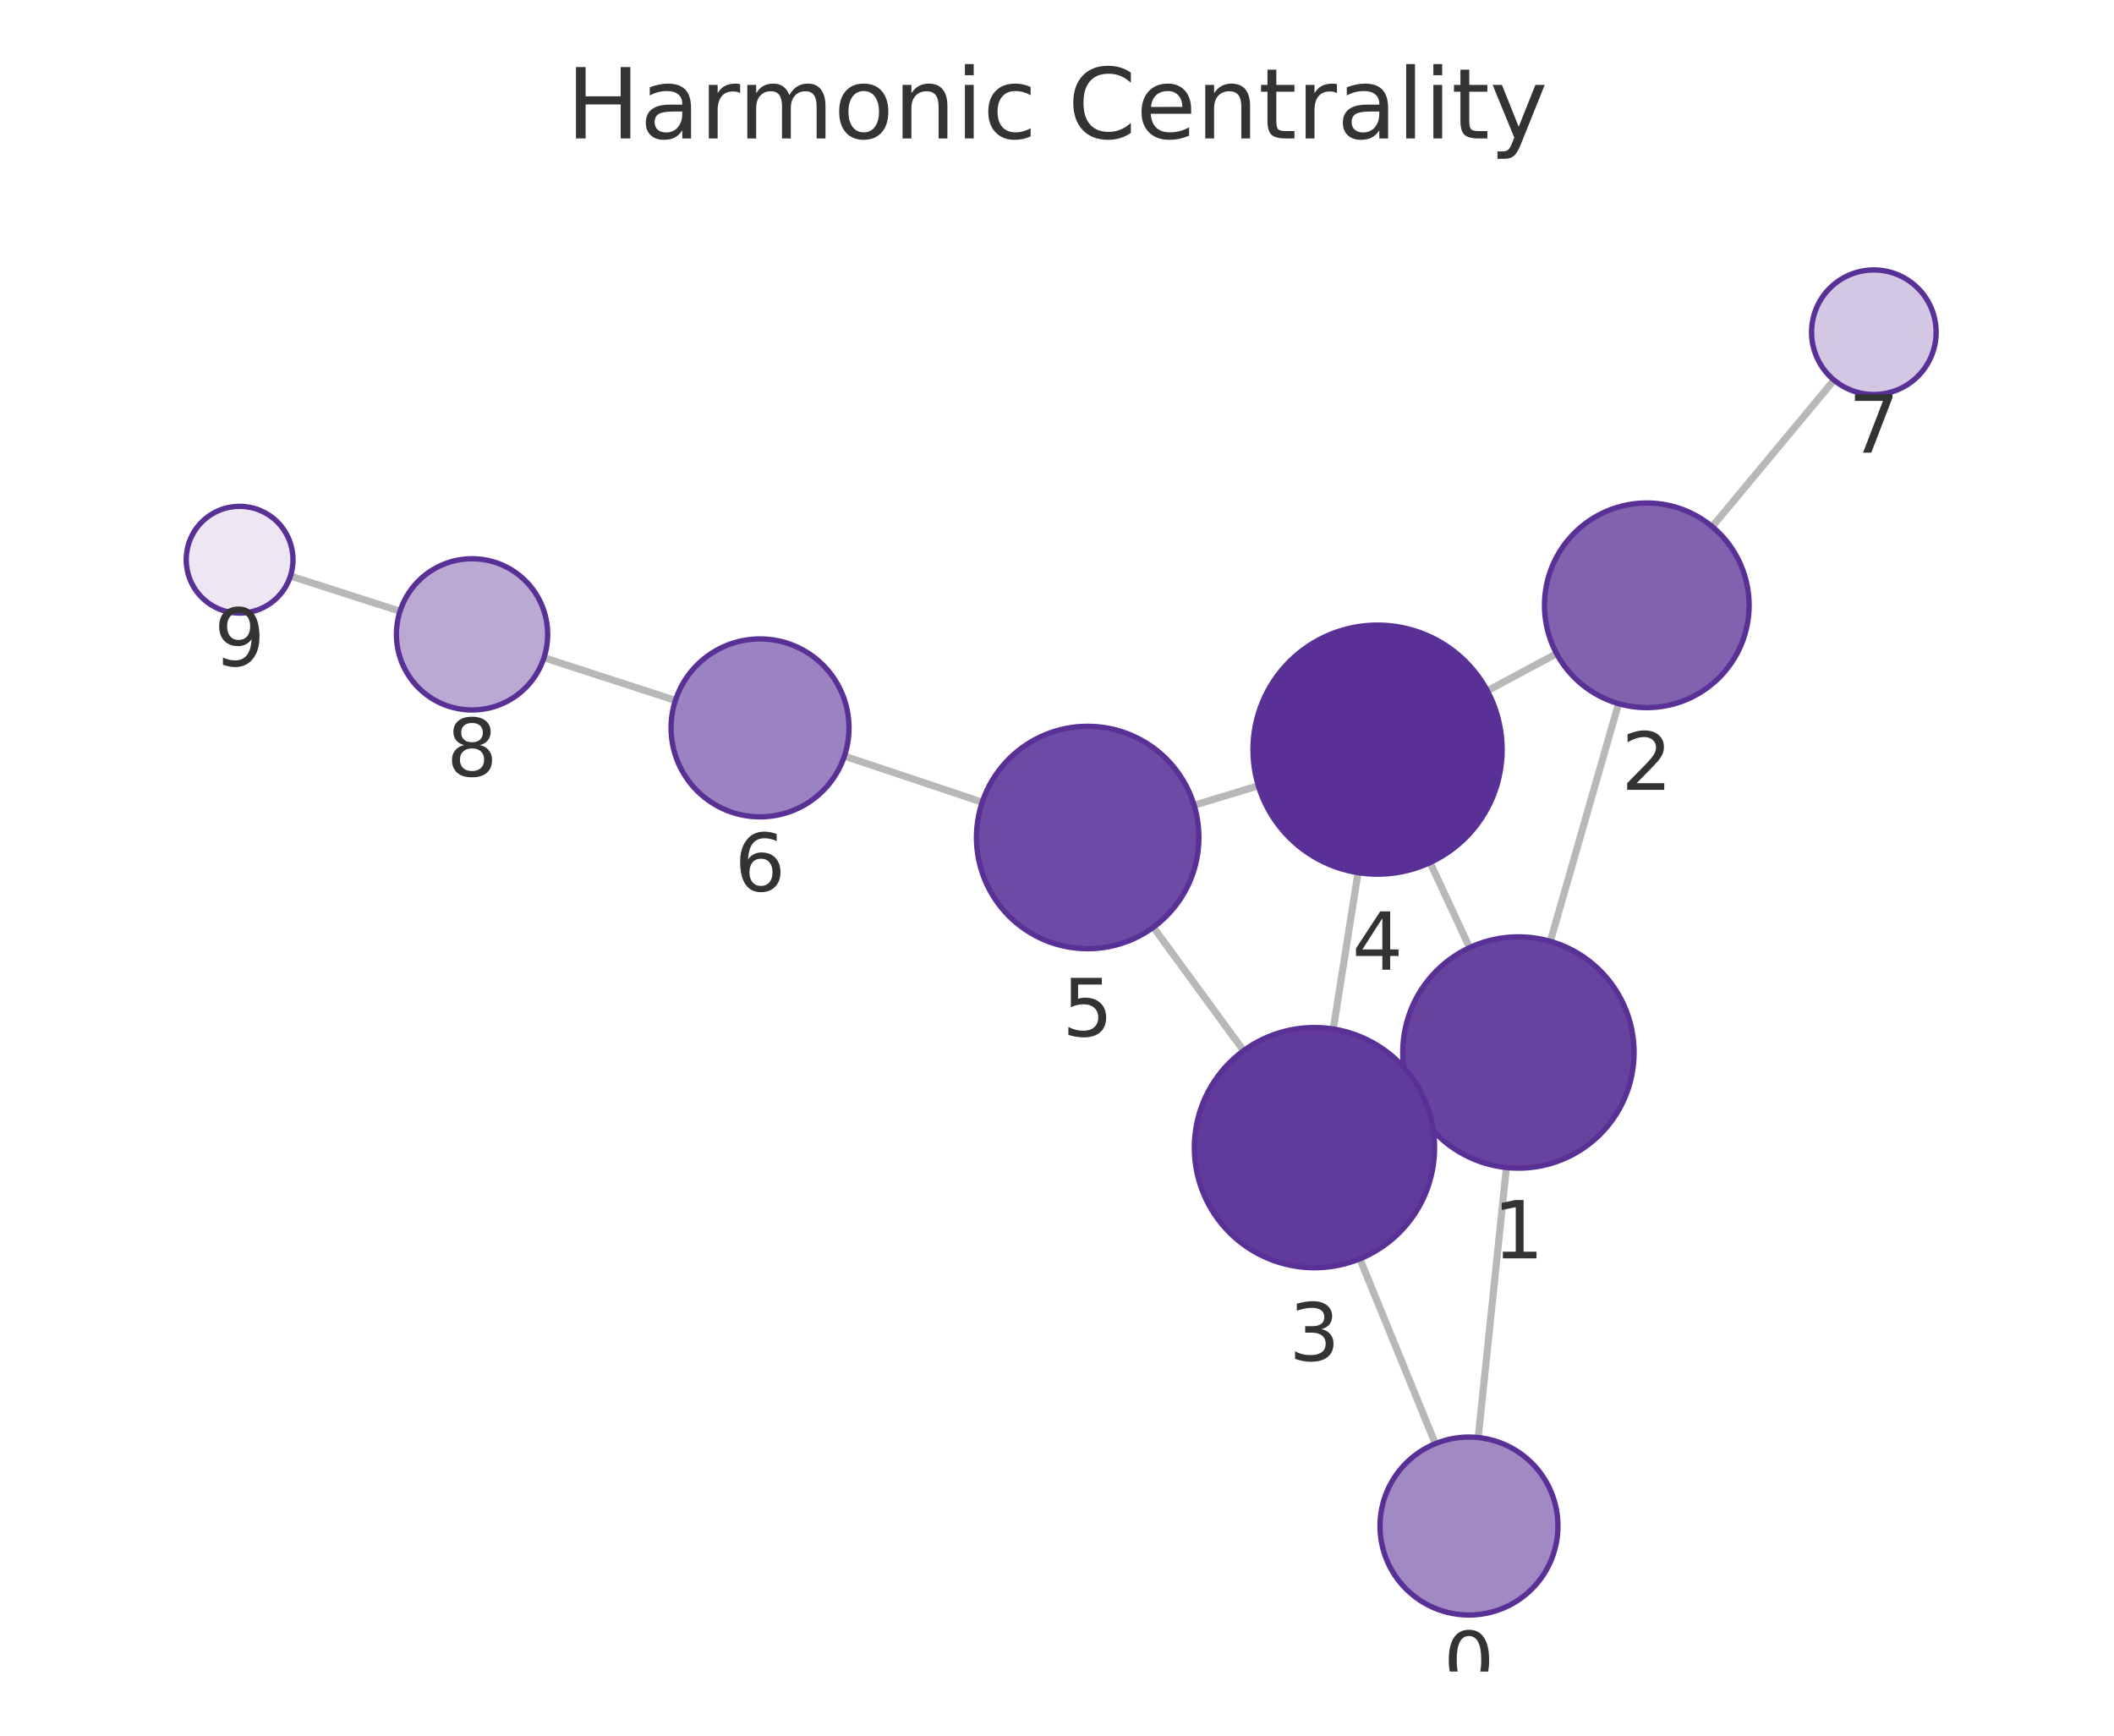
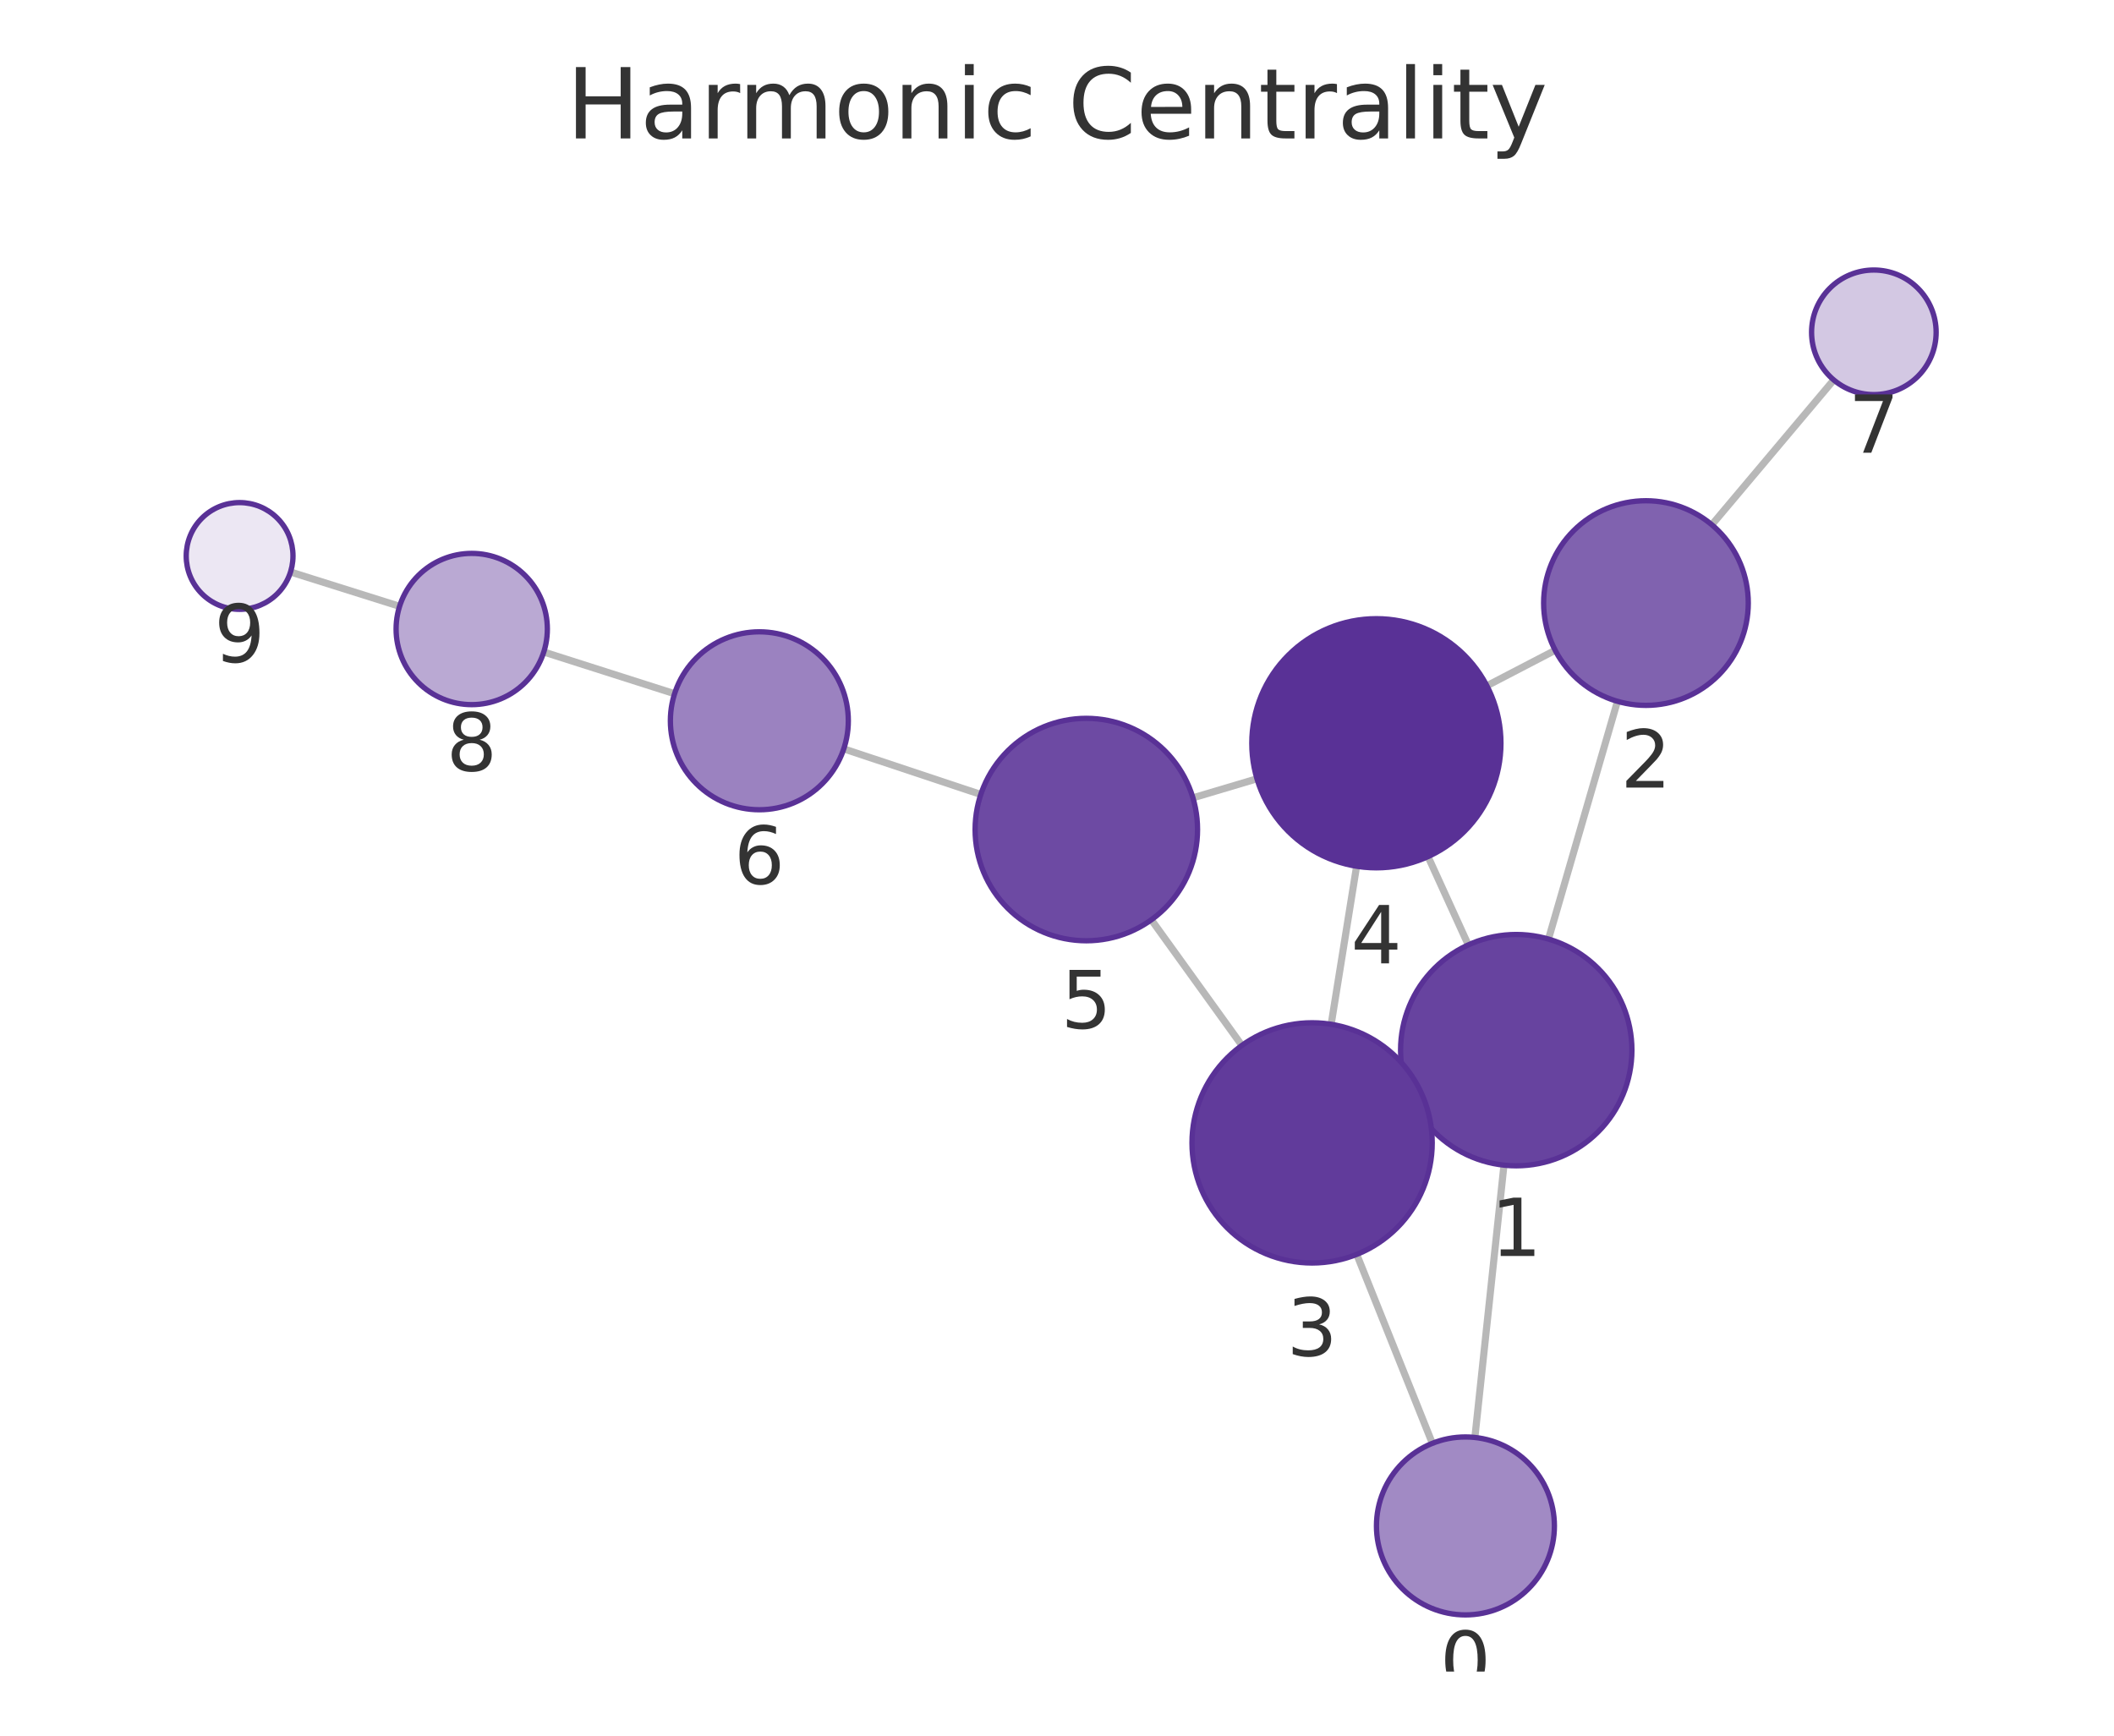
<svg xmlns="http://www.w3.org/2000/svg" xmlns:xlink="http://www.w3.org/1999/xlink" width="237.6pt" height="195.078pt" viewBox="0 0 237.6 195.078" version="1.1">
  <defs>
    <style type="text/css">*{stroke-linejoin: round; stroke-linecap: butt}</style>
  </defs>
  <g id="figure_1">
    <g id="patch_1">
      <path d="M 0 195.078  L 237.6 195.078  L 237.6 0  L 0 0  L 0 195.078  z " style="fill: none" />
    </g>
    <g id="axes_1">
      <g id="patch_2">
        <path d="M 7.2 187.878  L 230.4 187.878  L 230.4 21.558  L 7.2 21.558  L 7.2 187.878  z " style="fill: none" />
      </g>
      <g id="EdgeCollection_1">
-         <path d="M 166.142 161.573  L 169.31 131.225  " clip-path="url(#p690a044e88)" style="fill: #b8b8b8; stroke: #b8b8b8; stroke-width: 0.8" />
-         <path d="M 161.324 162.261  L 152.841 141.487  " clip-path="url(#p690a044e88)" style="fill: #b8b8b8; stroke: #b8b8b8; stroke-width: 0.8" />
-         <path d="M 174.246 105.8  L 181.915 79.087  " clip-path="url(#p690a044e88)" style="fill: #b8b8b8; stroke: #b8b8b8; stroke-width: 0.8" />
-         <path d="M 158.878 123.791  L 159.971 123.281  " clip-path="url(#p690a044e88)" style="fill: #b8b8b8; stroke: #b8b8b8; stroke-width: 0.8" />
-         <path d="M 165.177 106.507  L 160.732 96.95  " clip-path="url(#p690a044e88)" style="fill: #b8b8b8; stroke: #b8b8b8; stroke-width: 0.8" />
-         <path d="M 174.953 73.467  L 167.167 77.641  " clip-path="url(#p690a044e88)" style="fill: #b8b8b8; stroke: #b8b8b8; stroke-width: 0.8" />
-         <path d="M 192.441 59.191  L 206.134 42.722  " clip-path="url(#p690a044e88)" style="fill: #b8b8b8; stroke: #b8b8b8; stroke-width: 0.8" />
-         <path d="M 149.851 115.655  L 152.636 98.083  " clip-path="url(#p690a044e88)" style="fill: #b8b8b8; stroke: #b8b8b8; stroke-width: 0.8" />
-         <path d="M 139.769 118.091  L 129.626 104.221  " clip-path="url(#p690a044e88)" style="fill: #b8b8b8; stroke: #b8b8b8; stroke-width: 0.8" />
-         <path d="M 141.43 88.316  L 134.21 90.505  " clip-path="url(#p690a044e88)" style="fill: #b8b8b8; stroke: #b8b8b8; stroke-width: 0.8" />
-         <path d="M 110.394 90.165  L 94.906 84.983  " clip-path="url(#p690a044e88)" style="fill: #b8b8b8; stroke: #b8b8b8; stroke-width: 0.8" />
-         <path d="M 75.912 78.722  L 61.139 73.924  " clip-path="url(#p690a044e88)" style="fill: #b8b8b8; stroke: #b8b8b8; stroke-width: 0.8" />
-         <path d="M 44.962 68.7  L 32.643 64.743  " clip-path="url(#p690a044e88)" style="fill: #b8b8b8; stroke: #b8b8b8; stroke-width: 0.8" />
+         <path d="M 165.767 161.563  L 169.036 130.958  " clip-path="url(#p1888e9256d)" style="fill: #b8b8b8; stroke: #b8b8b8; stroke-width: 0.8" />
+         <path d="M 160.989 162.222  L 152.489 140.987  " clip-path="url(#p1888e9256d)" style="fill: #b8b8b8; stroke: #b8b8b8; stroke-width: 0.8" />
+         <path d="M 174.039 105.546  L 181.791 78.825  " clip-path="url(#p1888e9256d)" style="fill: #b8b8b8; stroke: #b8b8b8; stroke-width: 0.8" />
+         <path d="M 158.581 123.408  L 159.763 122.871  " clip-path="url(#p1888e9256d)" style="fill: #b8b8b8; stroke: #b8b8b8; stroke-width: 0.8" />
+         <path d="M 165.025 106.202  L 160.502 96.277  " clip-path="url(#p1888e9256d)" style="fill: #b8b8b8; stroke: #b8b8b8; stroke-width: 0.8" />
+         <path d="M 174.792 73.086  L 167.116 77.078  " clip-path="url(#p1888e9256d)" style="fill: #b8b8b8; stroke: #b8b8b8; stroke-width: 0.8" />
+         <path d="M 192.401 58.982  L 206.102 42.704  " clip-path="url(#p1888e9256d)" style="fill: #b8b8b8; stroke: #b8b8b8; stroke-width: 0.8" />
+         <path d="M 149.615 115.125  L 152.472 97.36  " clip-path="url(#p1888e9256d)" style="fill: #b8b8b8; stroke: #b8b8b8; stroke-width: 0.8" />
+         <path d="M 139.58 117.501  L 129.404 103.379  " clip-path="url(#p1888e9256d)" style="fill: #b8b8b8; stroke: #b8b8b8; stroke-width: 0.8" />
+         <path d="M 141.277 87.531  L 134.077 89.673  " clip-path="url(#p1888e9256d)" style="fill: #b8b8b8; stroke: #b8b8b8; stroke-width: 0.8" />
+         <path d="M 110.235 89.292  L 94.835 84.168  " clip-path="url(#p1888e9256d)" style="fill: #b8b8b8; stroke: #b8b8b8; stroke-width: 0.8" />
+         <path d="M 75.819 77.972  L 61.117 73.282  " clip-path="url(#p1888e9256d)" style="fill: #b8b8b8; stroke: #b8b8b8; stroke-width: 0.8" />
+         <path d="M 44.911 68.146  L 32.653 64.289  " clip-path="url(#p1888e9256d)" style="fill: #b8b8b8; stroke: #b8b8b8; stroke-width: 0.8" />
      </g>
      <g id="VertexCollection_1">
-         <path d="M 165.104 181.519  C 167.756 181.519 170.3 180.465 172.175 178.59  C 174.051 176.715 175.104 174.171 175.104 171.519  C 175.104 168.867 174.051 166.323 172.175 164.448  C 170.3 162.573 167.756 161.519 165.104 161.519  C 162.452 161.519 159.909 162.573 158.033 164.448  C 156.158 166.323 155.104 168.867 155.104 171.519  C 155.104 174.171 156.158 176.715 158.033 178.59  C 159.909 180.465 162.452 181.519 165.104 181.519  z " clip-path="url(#p690a044e88)" style="fill: #a18ac4; stroke: #593196; stroke-width: 0.6" />
-         <path d="M 170.659 131.295  C 174.107 131.295 177.414 129.925 179.851 127.487  C 182.289 125.049 183.659 121.743 183.659 118.295  C 183.659 114.847 182.289 111.54 179.851 109.103  C 177.414 106.665 174.107 105.295 170.659 105.295  C 167.211 105.295 163.904 106.665 161.467 109.103  C 159.029 111.54 157.659 114.847 157.659 118.295  C 157.659 121.743 159.029 125.049 161.467 127.487  C 163.904 129.925 167.211 131.295 170.659 131.295  z " clip-path="url(#p690a044e88)" style="fill: #67439f; stroke: #593196; stroke-width: 0.6" />
-         <path d="M 185.089 79.533  C 188.139 79.533 191.064 78.322 193.221 76.165  C 195.377 74.009 196.589 71.083 196.589 68.033  C 196.589 64.984 195.377 62.058 193.221 59.902  C 191.064 57.745 188.139 56.533 185.089 56.533  C 182.039 56.533 179.114 57.745 176.957 59.902  C 174.801 62.058 173.589 64.984 173.589 68.033  C 173.589 71.083 174.801 74.009 176.957 76.165  C 179.114 78.322 182.039 79.533 185.089 79.533  z " clip-path="url(#p690a044e88)" style="fill: #8062af; stroke: #593196; stroke-width: 0.6" />
-         <path d="M 147.737 142.488  C 151.317 142.488 154.752 141.066 157.283 138.534  C 159.815 136.003 161.237 132.569 161.237 128.988  C 161.237 125.408 159.815 121.974 157.283 119.443  C 154.752 116.911 151.317 115.488 147.737 115.488  C 144.157 115.488 140.723 116.911 138.191 119.443  C 135.66 121.974 134.237 125.408 134.237 128.988  C 134.237 132.569 135.66 136.003 138.191 138.534  C 140.723 141.066 144.157 142.488 147.737 142.488  z " clip-path="url(#p690a044e88)" style="fill: #613b9b; stroke: #593196; stroke-width: 0.6" />
-         <path d="M 154.828 98.255  C 158.541 98.255 162.102 96.78 164.728 94.155  C 167.353 91.53 168.828 87.968 168.828 84.255  C 168.828 80.543 167.353 76.981 164.728 74.356  C 162.102 71.731 158.541 70.255 154.828 70.255  C 151.115 70.255 147.554 71.731 144.929 74.356  C 142.303 76.981 140.828 80.543 140.828 84.255  C 140.828 87.968 142.303 91.53 144.929 94.155  C 147.554 96.78 151.115 98.255 154.828 98.255  z " clip-path="url(#p690a044e88)" style="fill: #593196; stroke: #593196; stroke-width: 0.6" />
-         <path d="M 122.248 106.631  C 125.563 106.631 128.743 105.314 131.087 102.969  C 133.431 100.625 134.748 97.446 134.748 94.131  C 134.748 90.816 133.431 87.636 131.087 85.292  C 128.743 82.948 125.563 81.631 122.248 81.631  C 118.933 81.631 115.753 82.948 113.409 85.292  C 111.065 87.636 109.748 90.816 109.748 94.131  C 109.748 97.446 111.065 100.625 113.409 102.969  C 115.753 105.314 118.933 106.631 122.248 106.631  z " clip-path="url(#p690a044e88)" style="fill: #6d4aa3; stroke: #593196; stroke-width: 0.6" />
-         <path d="M 85.423 91.81  C 88.075 91.81 90.619 90.757 92.494 88.882  C 94.369 87.006 95.423 84.463 95.423 81.81  C 95.423 79.158 94.369 76.615 92.494 74.739  C 90.619 72.864 88.075 71.81 85.423 71.81  C 82.771 71.81 80.227 72.864 78.352 74.739  C 76.477 76.615 75.423 79.158 75.423 81.81  C 75.423 84.463 76.477 87.006 78.352 88.882  C 80.227 90.757 82.771 91.81 85.423 91.81  z " clip-path="url(#p690a044e88)" style="fill: #9b82c0; stroke: #593196; stroke-width: 0.6" />
-         <path d="M 210.609 44.34  C 212.466 44.34 214.247 43.602 215.559 42.289  C 216.872 40.977 217.609 39.196 217.609 37.34  C 217.609 35.483 216.872 33.703 215.559 32.39  C 214.247 31.077 212.466 30.34 210.609 30.34  C 208.753 30.34 206.972 31.077 205.66 32.39  C 204.347 33.703 203.609 35.483 203.609 37.34  C 203.609 39.196 204.347 40.977 205.66 42.289  C 206.972 43.602 208.753 44.34 210.609 44.34  z " clip-path="url(#p690a044e88)" style="fill: #d3c8e3; stroke: #593196; stroke-width: 0.6" />
-         <path d="M 53.055 79.799  C 55.309 79.799 57.471 78.904 59.065 77.31  C 60.659 75.716 61.555 73.553 61.555 71.299  C 61.555 69.045 60.659 66.883 59.065 65.289  C 57.471 63.695 55.309 62.799 53.055 62.799  C 50.8 62.799 48.638 63.695 47.044 65.289  C 45.45 66.883 44.555 69.045 44.555 71.299  C 44.555 73.553 45.45 75.716 47.044 77.31  C 48.638 78.904 50.8 79.799 53.055 79.799  z " clip-path="url(#p690a044e88)" style="fill: #baa9d3; stroke: #593196; stroke-width: 0.6" />
-         <path d="M 26.93 68.908  C 28.521 68.908 30.048 68.275 31.173 67.15  C 32.298 66.025 32.93 64.499 32.93 62.908  C 32.93 61.316 32.298 59.79 31.173 58.665  C 30.048 57.54 28.521 56.908 26.93 56.908  C 25.339 56.908 23.813 57.54 22.688 58.665  C 21.562 59.79 20.93 61.316 20.93 62.908  C 20.93 64.499 21.562 66.025 22.688 67.15  C 23.813 68.275 25.339 68.908 26.93 68.908  z " clip-path="url(#p690a044e88)" style="fill: #ece7f3; stroke: #593196; stroke-width: 0.6" />
+         <path d="M 164.705 181.506  C 167.357 181.506 169.901 180.453 171.776 178.577  C 173.652 176.702 174.705 174.158 174.705 171.506  C 174.705 168.854 173.652 166.31 171.776 164.435  C 169.901 162.56 167.357 161.506 164.705 161.506  C 162.053 161.506 159.509 162.56 157.634 164.435  C 155.759 166.31 154.705 168.854 154.705 171.506  C 154.705 174.158 155.759 176.702 157.634 178.577  C 159.509 180.453 162.053 181.506 164.705 181.506  z " clip-path="url(#p1888e9256d)" style="fill: #a18ac4; stroke: #593196; stroke-width: 0.6" />
+         <path d="M 170.416 131.031  C 173.864 131.031 177.171 129.661 179.609 127.223  C 182.047 124.786 183.416 121.479 183.416 118.031  C 183.416 114.583 182.047 111.277 179.609 108.839  C 177.171 106.401 173.864 105.031 170.416 105.031  C 166.969 105.031 163.662 106.401 161.224 108.839  C 158.786 111.277 157.416 114.583 157.416 118.031  C 157.416 121.479 158.786 124.786 161.224 127.223  C 163.662 129.661 166.969 131.031 170.416 131.031  z " clip-path="url(#p1888e9256d)" style="fill: #67439f; stroke: #593196; stroke-width: 0.6" />
+         <path d="M 184.995 79.28  C 188.045 79.28 190.97 78.068 193.127 75.912  C 195.283 73.755 196.495 70.83 196.495 67.78  C 196.495 64.73 195.283 61.805 193.127 59.648  C 190.97 57.492 188.045 56.28 184.995 56.28  C 181.945 56.28 179.02 57.492 176.863 59.648  C 174.707 61.805 173.495 64.73 173.495 67.78  C 173.495 70.83 174.707 73.755 176.863 75.912  C 179.02 78.068 181.945 79.28 184.995 79.28  z " clip-path="url(#p1888e9256d)" style="fill: #8062af; stroke: #593196; stroke-width: 0.6" />
+         <path d="M 147.472 141.954  C 151.052 141.954 154.486 140.532 157.018 138  C 159.549 135.468 160.972 132.034 160.972 128.454  C 160.972 124.874 159.549 121.44 157.018 118.908  C 154.486 116.377 151.052 114.954 147.472 114.954  C 143.892 114.954 140.457 116.377 137.926 118.908  C 135.394 121.44 133.972 124.874 133.972 128.454  C 133.972 132.034 135.394 135.468 137.926 138  C 140.457 140.532 143.892 141.954 147.472 141.954  z " clip-path="url(#p1888e9256d)" style="fill: #613b9b; stroke: #593196; stroke-width: 0.6" />
+         <path d="M 154.695 97.538  C 158.408 97.538 161.969 96.063 164.595 93.437  C 167.22 90.812 168.695 87.251 168.695 83.538  C 168.695 79.825 167.22 76.264 164.595 73.638  C 161.969 71.013 158.408 69.538 154.695 69.538  C 150.982 69.538 147.421 71.013 144.796 73.638  C 142.17 76.264 140.695 79.825 140.695 83.538  C 140.695 87.251 142.17 90.812 144.796 93.437  C 147.421 96.063 150.982 97.538 154.695 97.538  z " clip-path="url(#p1888e9256d)" style="fill: #593196; stroke: #593196; stroke-width: 0.6" />
+         <path d="M 122.096 105.738  C 125.411 105.738 128.591 104.421 130.935 102.077  C 133.279 99.732 134.596 96.553 134.596 93.238  C 134.596 89.923 133.279 86.743 130.935 84.399  C 128.591 82.055 125.411 80.738 122.096 80.738  C 118.781 80.738 115.602 82.055 113.257 84.399  C 110.913 86.743 109.596 89.923 109.596 93.238  C 109.596 96.553 110.913 99.732 113.257 102.077  C 115.602 104.421 118.781 105.738 122.096 105.738  z " clip-path="url(#p1888e9256d)" style="fill: #6d4aa3; stroke: #593196; stroke-width: 0.6" />
+         <path d="M 85.346 91.012  C 87.998 91.012 90.542 89.958 92.417 88.083  C 94.292 86.207 95.346 83.664 95.346 81.012  C 95.346 78.36 94.292 75.816 92.417 73.941  C 90.542 72.065 87.998 71.012 85.346 71.012  C 82.694 71.012 80.15 72.065 78.275 73.941  C 76.4 75.816 75.346 78.36 75.346 81.012  C 75.346 83.664 76.4 86.207 78.275 88.083  C 80.15 89.958 82.694 91.012 85.346 91.012  z " clip-path="url(#p1888e9256d)" style="fill: #9b82c0; stroke: #593196; stroke-width: 0.6" />
+         <path d="M 210.61 44.349  C 212.466 44.349 214.247 43.611 215.559 42.298  C 216.872 40.986 217.61 39.205 217.61 37.349  C 217.61 35.492 216.872 33.711 215.559 32.399  C 214.247 31.086 212.466 30.349 210.61 30.349  C 208.753 30.349 206.973 31.086 205.66 32.399  C 204.347 33.711 203.61 35.492 203.61 37.349  C 203.61 39.205 204.347 40.986 205.66 42.298  C 206.973 43.611 208.753 44.349 210.61 44.349  z " clip-path="url(#p1888e9256d)" style="fill: #d3c8e3; stroke: #593196; stroke-width: 0.6" />
+         <path d="M 53.019 79.198  C 55.274 79.198 57.436 78.302 59.03 76.708  C 60.624 75.114 61.519 72.952 61.519 70.698  C 61.519 68.444 60.624 66.282 59.03 64.688  C 57.436 63.094 55.274 62.198 53.019 62.198  C 50.765 62.198 48.603 63.094 47.009 64.688  C 45.415 66.282 44.519 68.444 44.519 70.698  C 44.519 72.952 45.415 75.114 47.009 76.708  C 48.603 78.302 50.765 79.198 53.019 79.198  z " clip-path="url(#p1888e9256d)" style="fill: #baa9d3; stroke: #593196; stroke-width: 0.6" />
+         <path d="M 26.93 68.488  C 28.521 68.488 30.048 67.855 31.173 66.73  C 32.298 65.605 32.93 64.079 32.93 62.488  C 32.93 60.896 32.298 59.37 31.173 58.245  C 30.048 57.12 28.521 56.488 26.93 56.488  C 25.339 56.488 23.813 57.12 22.687 58.245  C 21.562 59.37 20.93 60.896 20.93 62.488  C 20.93 64.079 21.562 65.605 22.687 66.73  C 23.813 67.855 25.339 68.488 26.93 68.488  z " clip-path="url(#p1888e9256d)" style="fill: #ece7f3; stroke: #593196; stroke-width: 0.6" />
      </g>
      <g id="text_1">
-         <g clip-path="url(#p690a044e88)">
-           <g style="fill: #333333" transform="translate(162.2413 189.8568) scale(0.09 -0.09)">
+         <g clip-path="url(#p1888e9256d)">
+           <g style="fill: #333333" transform="translate(161.8421 189.8441) scale(0.09 -0.09)">
            <defs>
              <path id="DejaVuSans-13" d="M 2034 4250  Q 1547 4250 1301 3770  Q 1056 3291 1056 2328  Q 1056 1369 1301 889  Q 1547 409 2034 409  Q 2525 409 2770 889  Q 3016 1369 3016 2328  Q 3016 3291 2770 3770  Q 2525 4250 2034 4250  z M 2034 4750  Q 2819 4750 3233 4129  Q 3647 3509 3647 2328  Q 3647 1150 3233 529  Q 2819 -91 2034 -91  Q 1250 -91 836 529  Q 422 1150 422 2328  Q 422 3509 836 4129  Q 1250 4750 2034 4750  z " transform="scale(0.015625)" />
            </defs>
            <use xlink:href="#DejaVuSans-13" />
          </g>
        </g>
      </g>
      <g id="text_2">
-         <g clip-path="url(#p690a044e88)">
-           <g style="fill: #333333" transform="translate(167.7959 141.4328) scale(0.09 -0.09)">
+         <g clip-path="url(#p1888e9256d)">
+           <g style="fill: #333333" transform="translate(167.5534 141.1689) scale(0.09 -0.09)">
            <defs>
              <path id="DejaVuSans-14" d="M 794 531  L 1825 531  L 1825 4091  L 703 3866  L 703 4441  L 1819 4666  L 2450 4666  L 2450 531  L 3481 531  L 3481 0  L 794 0  L 794 531  z " transform="scale(0.015625)" />
            </defs>
            <use xlink:href="#DejaVuSans-14" />
          </g>
        </g>
      </g>
      <g id="text_3">
-         <g clip-path="url(#p690a044e88)">
-           <g style="fill: #333333" transform="translate(182.2257 88.77136) scale(0.09 -0.09)">
+         <g clip-path="url(#p1888e9256d)">
+           <g style="fill: #333333" transform="translate(182.1321 88.51808) scale(0.09 -0.09)">
            <defs>
              <path id="DejaVuSans-15" d="M 1228 531  L 3431 531  L 3431 0  L 469 0  L 469 531  Q 828 903 1448 1529  Q 2069 2156 2228 2338  Q 2531 2678 2651 2914  Q 2772 3150 2772 3378  Q 2772 3750 2511 3984  Q 2250 4219 1831 4219  Q 1534 4219 1204 4116  Q 875 4013 500 3803  L 500 4441  Q 881 4594 1212 4672  Q 1544 4750 1819 4750  Q 2544 4750 2975 4387  Q 3406 4025 3406 3419  Q 3406 3131 3298 2873  Q 3191 2616 2906 2266  Q 2828 2175 2409 1742  Q 1991 1309 1228 531  z " transform="scale(0.015625)" />
            </defs>
            <use xlink:href="#DejaVuSans-15" />
          </g>
        </g>
      </g>
      <g id="text_4">
-         <g clip-path="url(#p690a044e88)">
-           <g style="fill: #333333" transform="translate(144.8741 152.9263) scale(0.09 -0.09)">
+         <g clip-path="url(#p1888e9256d)">
+           <g style="fill: #333333" transform="translate(144.6087 152.3921) scale(0.09 -0.09)">
            <defs>
              <path id="DejaVuSans-16" d="M 2597 2516  Q 3050 2419 3304 2112  Q 3559 1806 3559 1356  Q 3559 666 3084 287  Q 2609 -91 1734 -91  Q 1441 -91 1130 -33  Q 819 25 488 141  L 488 750  Q 750 597 1062 519  Q 1375 441 1716 441  Q 2309 441 2620 675  Q 2931 909 2931 1356  Q 2931 1769 2642 2001  Q 2353 2234 1838 2234  L 1294 2234  L 1294 2753  L 1863 2753  Q 2328 2753 2575 2939  Q 2822 3125 2822 3475  Q 2822 3834 2567 4026  Q 2313 4219 1838 4219  Q 1578 4219 1281 4162  Q 984 4106 628 3988  L 628 4550  Q 988 4650 1302 4700  Q 1616 4750 1894 4750  Q 2613 4750 3031 4423  Q 3450 4097 3450 3541  Q 3450 3153 3228 2886  Q 3006 2619 2597 2516  z " transform="scale(0.015625)" />
            </defs>
            <use xlink:href="#DejaVuSans-16" />
          </g>
        </g>
      </g>
      <g id="text_5">
-         <g clip-path="url(#p690a044e88)">
-           <g style="fill: #333333" transform="translate(151.965 108.9934) scale(0.09 -0.09)">
+         <g clip-path="url(#p1888e9256d)">
+           <g style="fill: #333333" transform="translate(151.8322 108.2757) scale(0.09 -0.09)">
            <defs>
              <path id="DejaVuSans-17" d="M 2419 4116  L 825 1625  L 2419 1625  L 2419 4116  z M 2253 4666  L 3047 4666  L 3047 1625  L 3713 1625  L 3713 1100  L 3047 1100  L 3047 0  L 2419 0  L 2419 1100  L 313 1100  L 313 1709  L 2253 4666  z " transform="scale(0.015625)" />
            </defs>
            <use xlink:href="#DejaVuSans-17" />
          </g>
        </g>
      </g>
      <g id="text_6">
-         <g clip-path="url(#p690a044e88)">
-           <g style="fill: #333333" transform="translate(119.3847 116.4685) scale(0.09 -0.09)">
+         <g clip-path="url(#p1888e9256d)">
+           <g style="fill: #333333" transform="translate(119.2332 115.5756) scale(0.09 -0.09)">
            <defs>
              <path id="DejaVuSans-18" d="M 691 4666  L 3169 4666  L 3169 4134  L 1269 4134  L 1269 2991  Q 1406 3038 1543 3061  Q 1681 3084 1819 3084  Q 2600 3084 3056 2656  Q 3513 2228 3513 1497  Q 3513 744 3044 326  Q 2575 -91 1722 -91  Q 1428 -91 1123 -41  Q 819 9 494 109  L 494 744  Q 775 591 1075 516  Q 1375 441 1709 441  Q 2250 441 2565 725  Q 2881 1009 2881 1497  Q 2881 1984 2565 2268  Q 2250 2553 1709 2553  Q 1456 2553 1204 2497  Q 953 2441 691 2322  L 691 4666  z " transform="scale(0.015625)" />
            </defs>
            <use xlink:href="#DejaVuSans-18" />
          </g>
        </g>
      </g>
      <g id="text_7">
-         <g clip-path="url(#p690a044e88)">
-           <g style="fill: #333333" transform="translate(82.56001 100.1484) scale(0.09 -0.09)">
+         <g clip-path="url(#p1888e9256d)">
+           <g style="fill: #333333" transform="translate(82.48295 99.34956) scale(0.09 -0.09)">
            <defs>
              <path id="DejaVuSans-19" d="M 2113 2584  Q 1688 2584 1439 2293  Q 1191 2003 1191 1497  Q 1191 994 1439 701  Q 1688 409 2113 409  Q 2538 409 2786 701  Q 3034 994 3034 1497  Q 3034 2003 2786 2293  Q 2538 2584 2113 2584  z M 3366 4563  L 3366 3988  Q 3128 4100 2886 4159  Q 2644 4219 2406 4219  Q 1781 4219 1451 3797  Q 1122 3375 1075 2522  Q 1259 2794 1537 2939  Q 1816 3084 2150 3084  Q 2853 3084 3261 2657  Q 3669 2231 3669 1497  Q 3669 778 3244 343  Q 2819 -91 2113 -91  Q 1303 -91 875 529  Q 447 1150 447 2328  Q 447 3434 972 4092  Q 1497 4750 2381 4750  Q 2619 4750 2861 4703  Q 3103 4656 3366 4563  z " transform="scale(0.015625)" />
            </defs>
            <use xlink:href="#DejaVuSans-19" />
          </g>
        </g>
      </g>
      <g id="text_8">
-         <g clip-path="url(#p690a044e88)">
-           <g style="fill: #333333" transform="translate(207.7463 50.87756) scale(0.09 -0.09)">
+         <g clip-path="url(#p1888e9256d)">
+           <g style="fill: #333333" transform="translate(207.7466 50.88643) scale(0.09 -0.09)">
            <defs>
              <path id="DejaVuSans-1a" d="M 525 4666  L 3525 4666  L 3525 4397  L 1831 0  L 1172 0  L 2766 4134  L 525 4134  L 525 4666  z " transform="scale(0.015625)" />
            </defs>
            <use xlink:href="#DejaVuSans-1a" />
          </g>
        </g>
      </g>
      <g id="text_9">
-         <g clip-path="url(#p690a044e88)">
-           <g style="fill: #333333" transform="translate(50.19141 87.23701) scale(0.09 -0.09)">
+         <g clip-path="url(#p1888e9256d)">
+           <g style="fill: #333333" transform="translate(50.15619 86.63582) scale(0.09 -0.09)">
            <defs>
              <path id="DejaVuSans-1b" d="M 2034 2216  Q 1584 2216 1326 1975  Q 1069 1734 1069 1313  Q 1069 891 1326 650  Q 1584 409 2034 409  Q 2484 409 2743 651  Q 3003 894 3003 1313  Q 3003 1734 2745 1975  Q 2488 2216 2034 2216  z M 1403 2484  Q 997 2584 770 2862  Q 544 3141 544 3541  Q 544 4100 942 4425  Q 1341 4750 2034 4750  Q 2731 4750 3128 4425  Q 3525 4100 3525 3541  Q 3525 3141 3298 2862  Q 3072 2584 2669 2484  Q 3125 2378 3379 2068  Q 3634 1759 3634 1313  Q 3634 634 3220 271  Q 2806 -91 2034 -91  Q 1263 -91 848 271  Q 434 634 434 1313  Q 434 1759 690 2068  Q 947 2378 1403 2484  z M 1172 3481  Q 1172 3119 1398 2916  Q 1625 2713 2034 2713  Q 2441 2713 2670 2916  Q 2900 3119 2900 3481  Q 2900 3844 2670 4047  Q 2441 4250 2034 4250  Q 1625 4250 1398 4047  Q 1172 3844 1172 3481  z " transform="scale(0.015625)" />
            </defs>
            <use xlink:href="#DejaVuSans-1b" />
          </g>
        </g>
      </g>
      <g id="text_10">
-         <g clip-path="url(#p690a044e88)">
-           <g style="fill: #333333" transform="translate(24.06715 74.84543) scale(0.09 -0.09)">
+         <g clip-path="url(#p1888e9256d)">
+           <g style="fill: #333333" transform="translate(24.06693 74.42546) scale(0.09 -0.09)">
            <defs>
              <path id="DejaVuSans-1c" d="M 703 97  L 703 672  Q 941 559 1184 500  Q 1428 441 1663 441  Q 2288 441 2617 861  Q 2947 1281 2994 2138  Q 2813 1869 2534 1725  Q 2256 1581 1919 1581  Q 1219 1581 811 2004  Q 403 2428 403 3163  Q 403 3881 828 4315  Q 1253 4750 1959 4750  Q 2769 4750 3195 4129  Q 3622 3509 3622 2328  Q 3622 1225 3098 567  Q 2575 -91 1691 -91  Q 1453 -91 1209 -44  Q 966 3 703 97  z M 1959 2075  Q 2384 2075 2632 2365  Q 2881 2656 2881 3163  Q 2881 3666 2632 3958  Q 2384 4250 1959 4250  Q 1534 4250 1286 3958  Q 1038 3666 1038 3163  Q 1038 2656 1286 2365  Q 1534 2075 1959 2075  z " transform="scale(0.015625)" />
            </defs>
            <use xlink:href="#DejaVuSans-1c" />
          </g>
        </g>
      </g>
      <g id="matplotlib.axis_1" />
      <g id="matplotlib.axis_2" />
      <g id="text_11">
        <g style="fill: #333333" transform="translate(63.65477 15.55828) scale(0.11 -0.11)">
          <defs>
            <path id="DejaVuSans-2b" d="M 628 4666  L 1259 4666  L 1259 2753  L 3553 2753  L 3553 4666  L 4184 4666  L 4184 0  L 3553 0  L 3553 2222  L 1259 2222  L 1259 0  L 628 0  L 628 4666  z " transform="scale(0.015625)" />
            <path id="DejaVuSans-44" d="M 2194 1759  Q 1497 1759 1228 1600  Q 959 1441 959 1056  Q 959 750 1161 570  Q 1363 391 1709 391  Q 2188 391 2477 730  Q 2766 1069 2766 1631  L 2766 1759  L 2194 1759  z M 3341 1997  L 3341 0  L 2766 0  L 2766 531  Q 2569 213 2275 61  Q 1981 -91 1556 -91  Q 1019 -91 701 211  Q 384 513 384 1019  Q 384 1609 779 1909  Q 1175 2209 1959 2209  L 2766 2209  L 2766 2266  Q 2766 2663 2505 2880  Q 2244 3097 1772 3097  Q 1472 3097 1187 3025  Q 903 2953 641 2809  L 641 3341  Q 956 3463 1253 3523  Q 1550 3584 1831 3584  Q 2591 3584 2966 3190  Q 3341 2797 3341 1997  z " transform="scale(0.015625)" />
            <path id="DejaVuSans-55" d="M 2631 2963  Q 2534 3019 2420 3045  Q 2306 3072 2169 3072  Q 1681 3072 1420 2755  Q 1159 2438 1159 1844  L 1159 0  L 581 0  L 581 3500  L 1159 3500  L 1159 2956  Q 1341 3275 1631 3429  Q 1922 3584 2338 3584  Q 2397 3584 2469 3576  Q 2541 3569 2628 3553  L 2631 2963  z " transform="scale(0.015625)" />
            <path id="DejaVuSans-50" d="M 3328 2828  Q 3544 3216 3844 3400  Q 4144 3584 4550 3584  Q 5097 3584 5394 3201  Q 5691 2819 5691 2113  L 5691 0  L 5113 0  L 5113 2094  Q 5113 2597 4934 2840  Q 4756 3084 4391 3084  Q 3944 3084 3684 2787  Q 3425 2491 3425 1978  L 3425 0  L 2847 0  L 2847 2094  Q 2847 2600 2669 2842  Q 2491 3084 2119 3084  Q 1678 3084 1418 2786  Q 1159 2488 1159 1978  L 1159 0  L 581 0  L 581 3500  L 1159 3500  L 1159 2956  Q 1356 3278 1631 3431  Q 1906 3584 2284 3584  Q 2666 3584 2933 3390  Q 3200 3197 3328 2828  z " transform="scale(0.015625)" />
            <path id="DejaVuSans-52" d="M 1959 3097  Q 1497 3097 1228 2736  Q 959 2375 959 1747  Q 959 1119 1226 758  Q 1494 397 1959 397  Q 2419 397 2687 759  Q 2956 1122 2956 1747  Q 2956 2369 2687 2733  Q 2419 3097 1959 3097  z M 1959 3584  Q 2709 3584 3137 3096  Q 3566 2609 3566 1747  Q 3566 888 3137 398  Q 2709 -91 1959 -91  Q 1206 -91 779 398  Q 353 888 353 1747  Q 353 2609 779 3096  Q 1206 3584 1959 3584  z " transform="scale(0.015625)" />
            <path id="DejaVuSans-51" d="M 3513 2113  L 3513 0  L 2938 0  L 2938 2094  Q 2938 2591 2744 2837  Q 2550 3084 2163 3084  Q 1697 3084 1428 2787  Q 1159 2491 1159 1978  L 1159 0  L 581 0  L 581 3500  L 1159 3500  L 1159 2956  Q 1366 3272 1645 3428  Q 1925 3584 2291 3584  Q 2894 3584 3203 3211  Q 3513 2838 3513 2113  z " transform="scale(0.015625)" />
            <path id="DejaVuSans-4c" d="M 603 3500  L 1178 3500  L 1178 0  L 603 0  L 603 3500  z M 603 4863  L 1178 4863  L 1178 4134  L 603 4134  L 603 4863  z " transform="scale(0.015625)" />
            <path id="DejaVuSans-46" d="M 3122 3366  L 3122 2828  Q 2878 2963 2633 3030  Q 2388 3097 2138 3097  Q 1578 3097 1268 2742  Q 959 2388 959 1747  Q 959 1106 1268 751  Q 1578 397 2138 397  Q 2388 397 2633 464  Q 2878 531 3122 666  L 3122 134  Q 2881 22 2623 -34  Q 2366 -91 2075 -91  Q 1284 -91 818 406  Q 353 903 353 1747  Q 353 2603 823 3093  Q 1294 3584 2113 3584  Q 2378 3584 2631 3529  Q 2884 3475 3122 3366  z " transform="scale(0.015625)" />
            <path id="DejaVuSans-3" transform="scale(0.015625)" />
            <path id="DejaVuSans-26" d="M 4122 4306  L 4122 3641  Q 3803 3938 3442 4084  Q 3081 4231 2675 4231  Q 1875 4231 1450 3742  Q 1025 3253 1025 2328  Q 1025 1406 1450 917  Q 1875 428 2675 428  Q 3081 428 3442 575  Q 3803 722 4122 1019  L 4122 359  Q 3791 134 3420 21  Q 3050 -91 2638 -91  Q 1578 -91 968 557  Q 359 1206 359 2328  Q 359 3453 968 4101  Q 1578 4750 2638 4750  Q 3056 4750 3426 4639  Q 3797 4528 4122 4306  z " transform="scale(0.015625)" />
            <path id="DejaVuSans-48" d="M 3597 1894  L 3597 1613  L 953 1613  Q 991 1019 1311 708  Q 1631 397 2203 397  Q 2534 397 2845 478  Q 3156 559 3463 722  L 3463 178  Q 3153 47 2828 -22  Q 2503 -91 2169 -91  Q 1331 -91 842 396  Q 353 884 353 1716  Q 353 2575 817 3079  Q 1281 3584 2069 3584  Q 2775 3584 3186 3129  Q 3597 2675 3597 1894  z M 3022 2063  Q 3016 2534 2758 2815  Q 2500 3097 2075 3097  Q 1594 3097 1305 2825  Q 1016 2553 972 2059  L 3022 2063  z " transform="scale(0.015625)" />
            <path id="DejaVuSans-57" d="M 1172 4494  L 1172 3500  L 2356 3500  L 2356 3053  L 1172 3053  L 1172 1153  Q 1172 725 1289 603  Q 1406 481 1766 481  L 2356 481  L 2356 0  L 1766 0  Q 1100 0 847 248  Q 594 497 594 1153  L 594 3053  L 172 3053  L 172 3500  L 594 3500  L 594 4494  L 1172 4494  z " transform="scale(0.015625)" />
            <path id="DejaVuSans-4f" d="M 603 4863  L 1178 4863  L 1178 0  L 603 0  L 603 4863  z " transform="scale(0.015625)" />
            <path id="DejaVuSans-5c" d="M 2059 -325  Q 1816 -950 1584 -1140  Q 1353 -1331 966 -1331  L 506 -1331  L 506 -850  L 844 -850  Q 1081 -850 1212 -737  Q 1344 -625 1503 -206  L 1606 56  L 191 3500  L 800 3500  L 1894 763  L 2988 3500  L 3597 3500  L 2059 -325  z " transform="scale(0.015625)" />
          </defs>
          <use xlink:href="#DejaVuSans-2b" />
          <use xlink:href="#DejaVuSans-44" transform="translate(75.20312 0)" />
          <use xlink:href="#DejaVuSans-55" transform="translate(136.4844 0)" />
          <use xlink:href="#DejaVuSans-50" transform="translate(175.8438 0)" />
          <use xlink:href="#DejaVuSans-52" transform="translate(273.25 0)" />
          <use xlink:href="#DejaVuSans-51" transform="translate(334.4375 0)" />
          <use xlink:href="#DejaVuSans-4c" transform="translate(397.8125 0)" />
          <use xlink:href="#DejaVuSans-46" transform="translate(425.5938 0)" />
          <use xlink:href="#DejaVuSans-3" transform="translate(480.5781 0)" />
          <use xlink:href="#DejaVuSans-26" transform="translate(512.3594 0)" />
          <use xlink:href="#DejaVuSans-48" transform="translate(582.1875 0)" />
          <use xlink:href="#DejaVuSans-51" transform="translate(643.7188 0)" />
          <use xlink:href="#DejaVuSans-57" transform="translate(707.0938 0)" />
          <use xlink:href="#DejaVuSans-55" transform="translate(746.2969 0)" />
          <use xlink:href="#DejaVuSans-44" transform="translate(787.4062 0)" />
          <use xlink:href="#DejaVuSans-4f" transform="translate(848.6875 0)" />
          <use xlink:href="#DejaVuSans-4c" transform="translate(876.4688 0)" />
          <use xlink:href="#DejaVuSans-57" transform="translate(904.25 0)" />
          <use xlink:href="#DejaVuSans-5c" transform="translate(943.4531 0)" />
        </g>
      </g>
    </g>
  </g>
  <defs>
-     <clipPath id="p690a044e88">
+     <clipPath id="p1888e9256d">
      <rect x="7.2" y="21.558" width="223.2" height="166.32" />
    </clipPath>
  </defs>
</svg>
